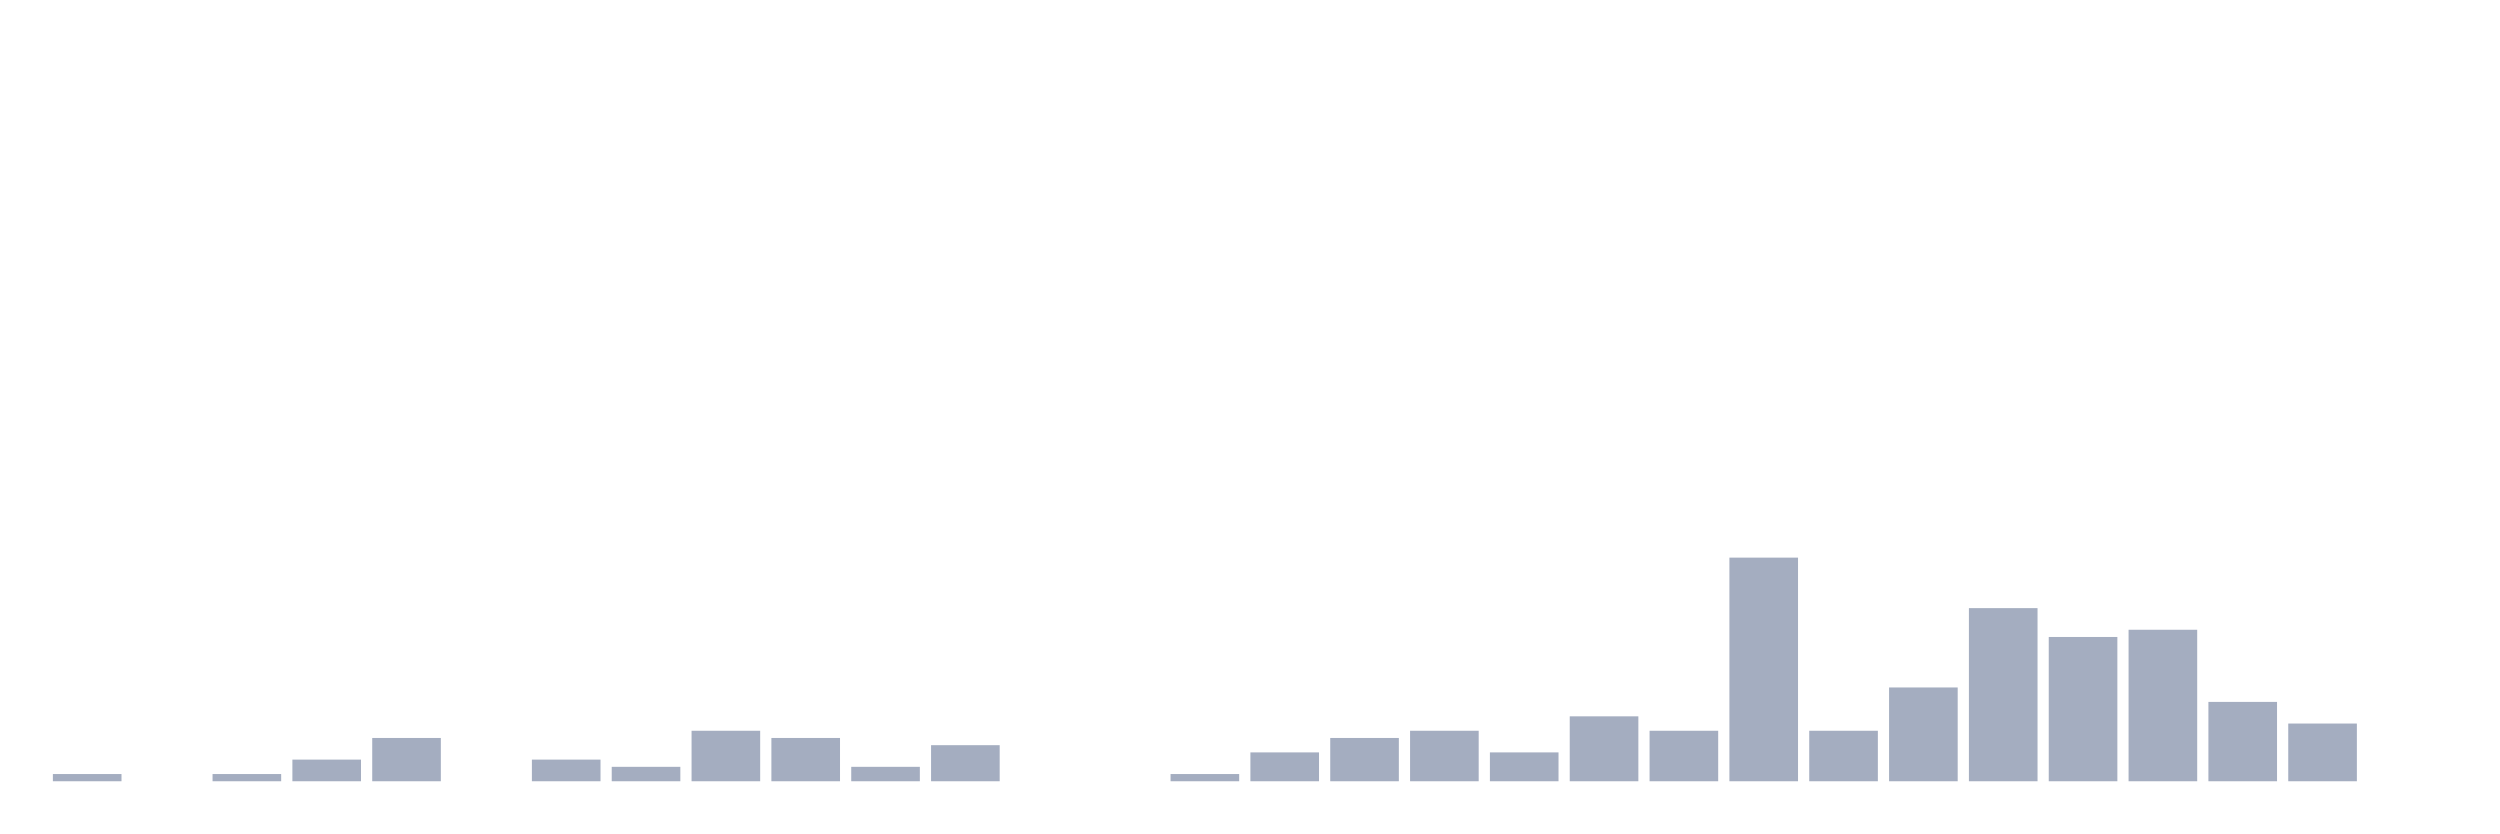
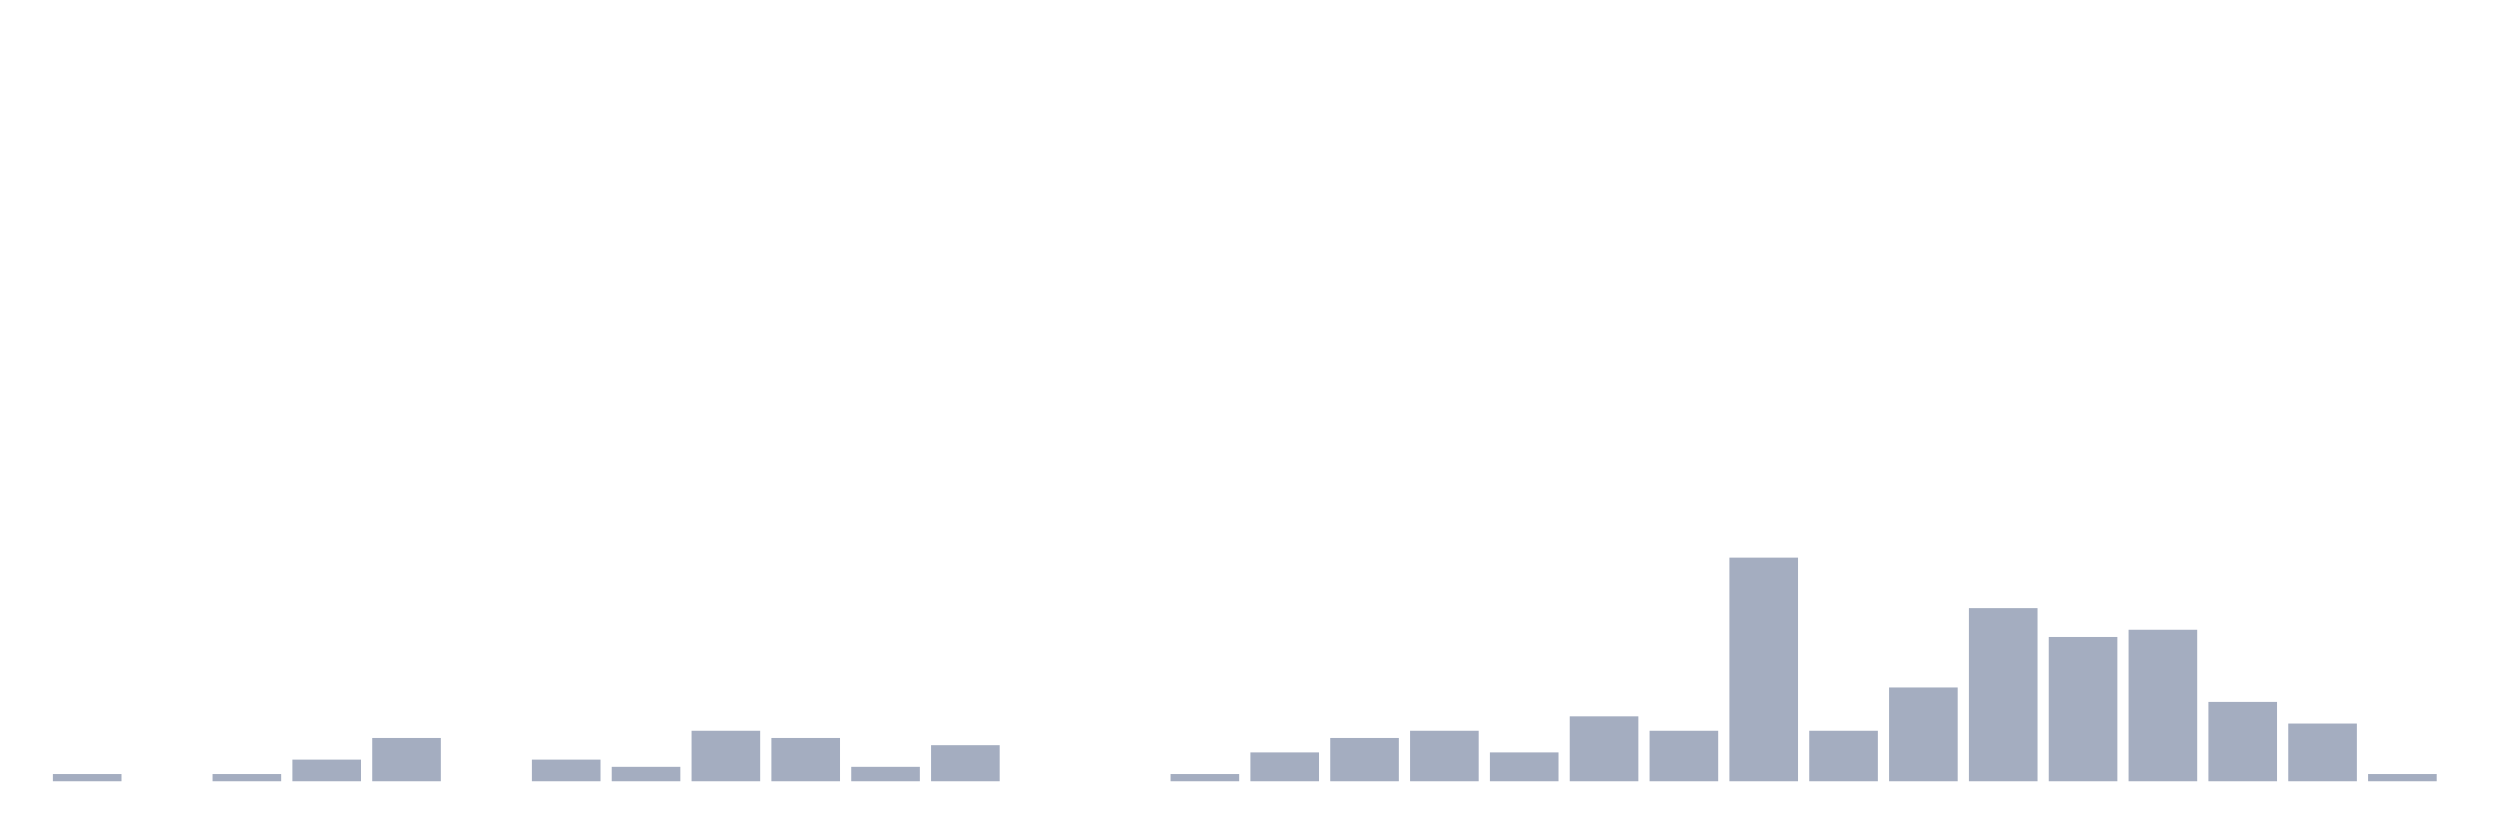
<svg xmlns="http://www.w3.org/2000/svg" viewBox="0 0 480 160">
  <g transform="translate(10,10)">
    <rect class="bar" x="0.153" width="13.175" y="138.615" height="1.385" fill="rgb(164,173,192)" />
    <rect class="bar" x="15.482" width="13.175" y="140" height="0" fill="rgb(164,173,192)" />
    <rect class="bar" x="30.81" width="13.175" y="138.615" height="1.385" fill="rgb(164,173,192)" />
    <rect class="bar" x="46.138" width="13.175" y="135.845" height="4.155" fill="rgb(164,173,192)" />
    <rect class="bar" x="61.466" width="13.175" y="131.69" height="8.31" fill="rgb(164,173,192)" />
    <rect class="bar" x="76.794" width="13.175" y="140" height="0" fill="rgb(164,173,192)" />
    <rect class="bar" x="92.123" width="13.175" y="135.845" height="4.155" fill="rgb(164,173,192)" />
    <rect class="bar" x="107.451" width="13.175" y="137.23" height="2.77" fill="rgb(164,173,192)" />
    <rect class="bar" x="122.779" width="13.175" y="130.305" height="9.695" fill="rgb(164,173,192)" />
    <rect class="bar" x="138.107" width="13.175" y="131.69" height="8.31" fill="rgb(164,173,192)" />
    <rect class="bar" x="153.436" width="13.175" y="137.23" height="2.77" fill="rgb(164,173,192)" />
    <rect class="bar" x="168.764" width="13.175" y="133.075" height="6.925" fill="rgb(164,173,192)" />
    <rect class="bar" x="184.092" width="13.175" y="140" height="0" fill="rgb(164,173,192)" />
    <rect class="bar" x="199.42" width="13.175" y="140" height="0" fill="rgb(164,173,192)" />
    <rect class="bar" x="214.748" width="13.175" y="138.615" height="1.385" fill="rgb(164,173,192)" />
    <rect class="bar" x="230.077" width="13.175" y="134.46" height="5.54" fill="rgb(164,173,192)" />
    <rect class="bar" x="245.405" width="13.175" y="131.69" height="8.31" fill="rgb(164,173,192)" />
    <rect class="bar" x="260.733" width="13.175" y="130.305" height="9.695" fill="rgb(164,173,192)" />
    <rect class="bar" x="276.061" width="13.175" y="134.46" height="5.54" fill="rgb(164,173,192)" />
    <rect class="bar" x="291.39" width="13.175" y="127.535" height="12.465" fill="rgb(164,173,192)" />
    <rect class="bar" x="306.718" width="13.175" y="130.305" height="9.695" fill="rgb(164,173,192)" />
    <rect class="bar" x="322.046" width="13.175" y="97.064" height="42.936" fill="rgb(164,173,192)" />
    <rect class="bar" x="337.374" width="13.175" y="130.305" height="9.695" fill="rgb(164,173,192)" />
    <rect class="bar" x="352.702" width="13.175" y="121.994" height="18.006" fill="rgb(164,173,192)" />
    <rect class="bar" x="368.031" width="13.175" y="106.759" height="33.241" fill="rgb(164,173,192)" />
    <rect class="bar" x="383.359" width="13.175" y="112.299" height="27.701" fill="rgb(164,173,192)" />
    <rect class="bar" x="398.687" width="13.175" y="110.914" height="29.086" fill="rgb(164,173,192)" />
    <rect class="bar" x="414.015" width="13.175" y="124.765" height="15.235" fill="rgb(164,173,192)" />
    <rect class="bar" x="429.344" width="13.175" y="128.92" height="11.08" fill="rgb(164,173,192)" />
-     <rect class="bar" x="444.672" width="13.175" y="140" height="0" fill="rgb(164,173,192)" />
+     <rect class="bar" x="444.672" width="13.175" y="138.615" height="1.385" fill="rgb(164,173,192)" />
  </g>
</svg>
